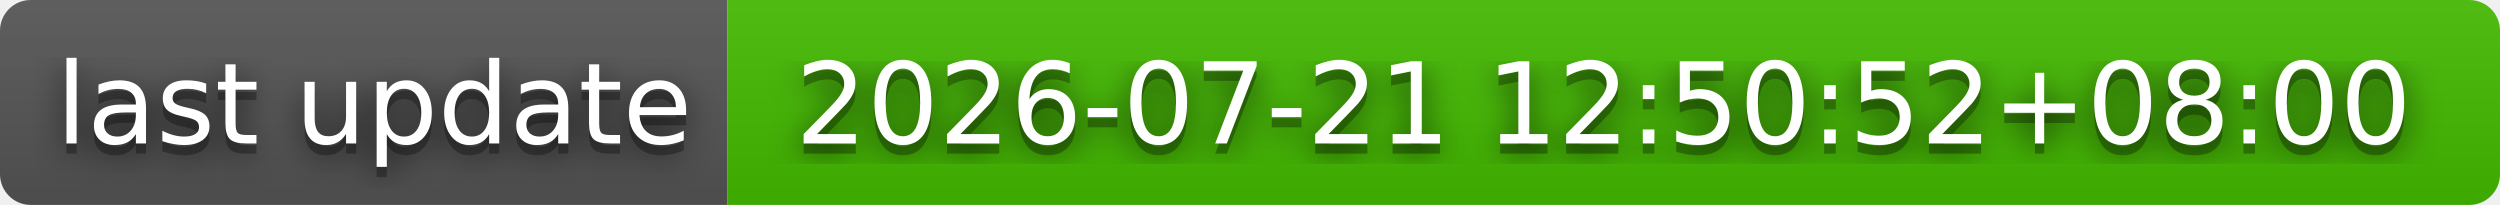
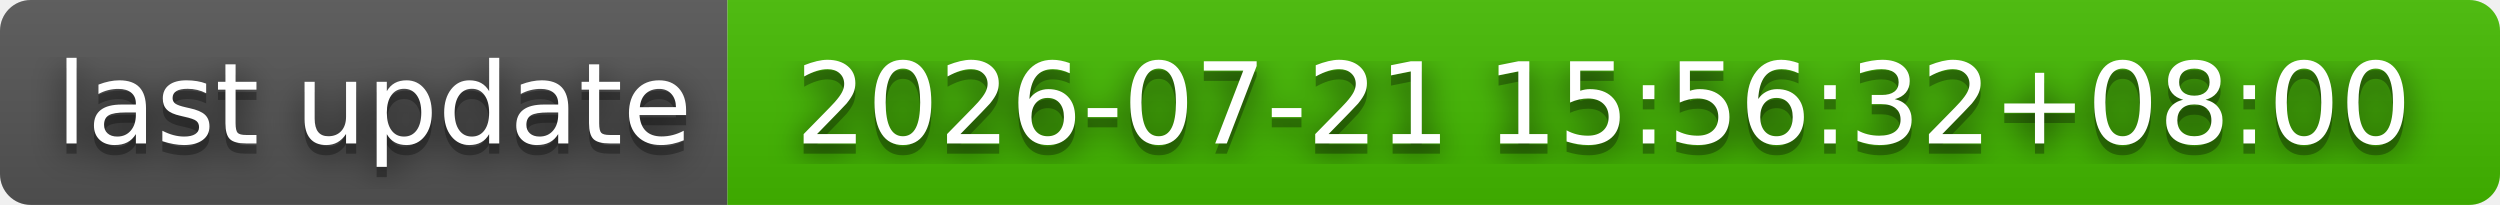
- <svg xmlns="http://www.w3.org/2000/svg" width="244" height="20" role="img" aria-label="last update: 2026-07-21 12:50:52+08:00">
+ <svg xmlns="http://www.w3.org/2000/svg" width="244" height="20" role="img" aria-label="last update: 2026-07-21 15:56:32+08:00">
  <filter id="blur">
    <feGaussianBlur stdDeviation="16" />
  </filter>
  <linearGradient id="s" x2="0" y2="100%">
    <stop offset="0" stop-color="#bbb" stop-opacity=".1" />
    <stop offset="1" stop-opacity=".1" />
  </linearGradient>
  <clipPath id="r">
    <rect width="244" height="20" rx="3" />
  </clipPath>
  <g clip-path="url(#r)">
    <rect width="71" height="20" fill="#555" />
    <rect x="71" width="173" height="20" fill="#4b0" />
    <rect width="244" height="20" fill="url(#s)" />
  </g>
  <g fill="#fff" text-anchor="middle" font-family="Verdana,Geneva,DejaVu Sans,sans-serif" text-rendering="geometricPrecision" font-size="110">
    <g transform="scale(.1)">
      <g aria-hidden="true" fill="#010101">
        <text x="365" y="150" fill-opacity=".8" filter="url(#blur)" textLength="610">last update</text>
        <text x="365" y="150" fill-opacity=".3" textLength="610">last update</text>
      </g>
      <text x="365" y="140" textLength="610">last update</text>
    </g>
    <g transform="scale(.1)">
      <g aria-hidden="true" fill="#010101">
-         <text x="1565" y="150" fill-opacity=".8" filter="url(#blur)" textLength="1630">2026-07-21 12:50:52+08:00</text>
-         <text x="1565" y="150" fill-opacity=".3" textLength="1630">2026-07-21 12:50:52+08:00</text>
+         <text x="1565" y="150" fill-opacity=".8" filter="url(#blur)" textLength="1630">2026-07-21 15:56:32+08:00</text>
+         <text x="1565" y="150" fill-opacity=".3" textLength="1630">2026-07-21 15:56:32+08:00</text>
      </g>
-       <text x="1565" y="140" textLength="1630">2026-07-21 12:50:52+08:00</text>
+       <text x="1565" y="140" textLength="1630">2026-07-21 15:56:32+08:00</text>
    </g>
  </g>
</svg>
